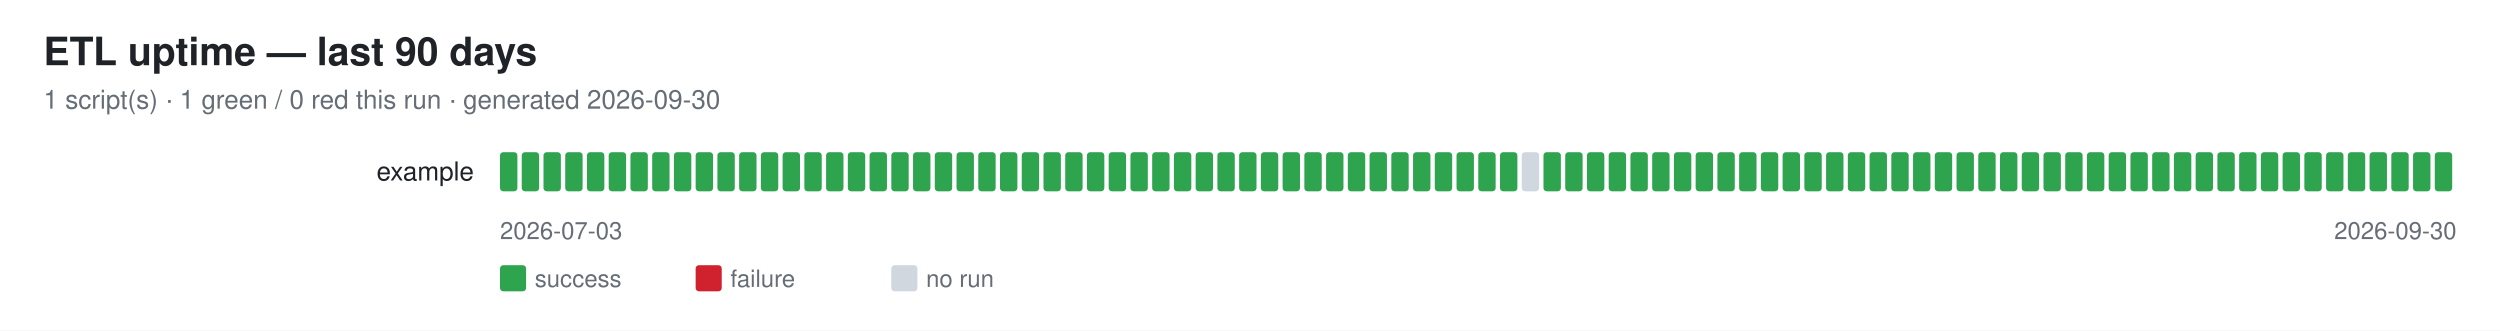
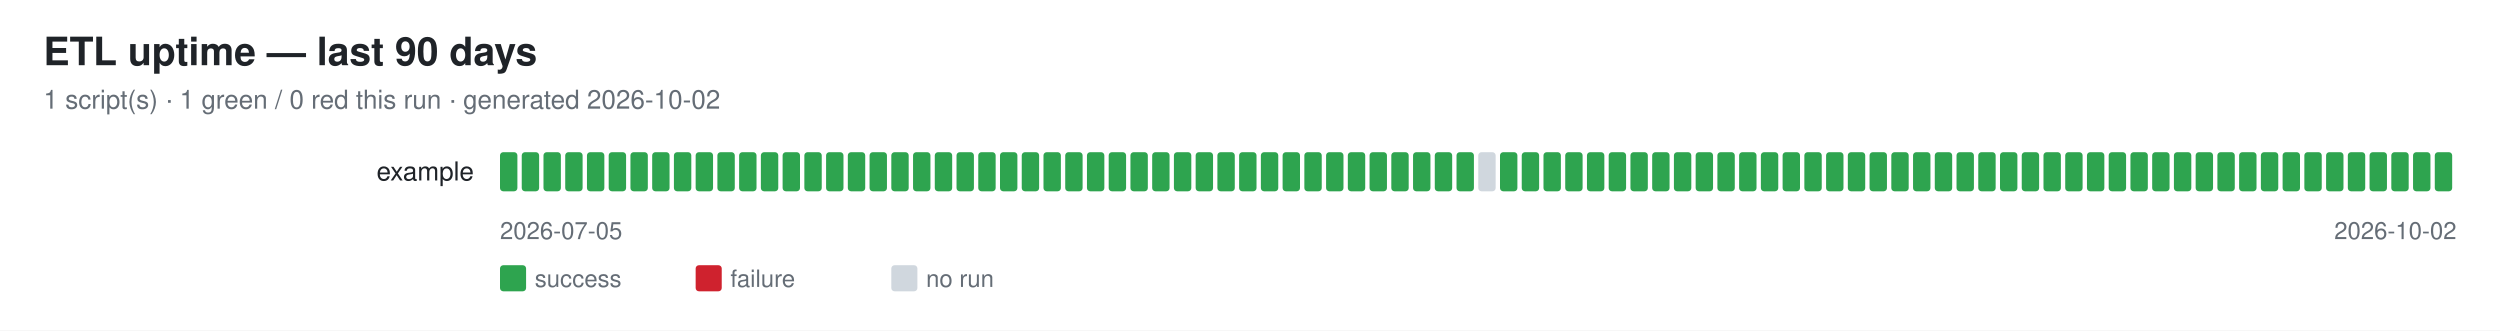
<svg xmlns="http://www.w3.org/2000/svg" width="1150" height="152" font-family="-apple-system,Segoe UI,Helvetica,Arial,sans-serif">
  <rect width="1150" height="152" fill="#ffffff" />
  <text x="20" y="30" font-size="18" font-weight="600" fill="#1f2328">ETL uptime — last 90 days</text>
-   <text x="20" y="50" font-size="12" fill="#656d76">1 script(s) · 1 green / 0 red this run · generated 2026-09-30</text>
+   <text x="20" y="50" font-size="12" fill="#656d76">1 script(s) · 1 green / 0 red this run · generated 2026-10-02</text>
  <text x="218" y="83" font-size="12" fill="#1f2328" text-anchor="end">example</text>
  <rect x="230" y="70" width="8" height="18" rx="1.5" fill="#2ea44f" />
  <rect x="240" y="70" width="8" height="18" rx="1.5" fill="#2ea44f" />
  <rect x="250" y="70" width="8" height="18" rx="1.5" fill="#2ea44f" />
  <rect x="260" y="70" width="8" height="18" rx="1.5" fill="#2ea44f" />
  <rect x="270" y="70" width="8" height="18" rx="1.5" fill="#2ea44f" />
  <rect x="280" y="70" width="8" height="18" rx="1.5" fill="#2ea44f" />
  <rect x="290" y="70" width="8" height="18" rx="1.5" fill="#2ea44f" />
  <rect x="300" y="70" width="8" height="18" rx="1.5" fill="#2ea44f" />
  <rect x="310" y="70" width="8" height="18" rx="1.5" fill="#2ea44f" />
  <rect x="320" y="70" width="8" height="18" rx="1.5" fill="#2ea44f" />
  <rect x="330" y="70" width="8" height="18" rx="1.5" fill="#2ea44f" />
  <rect x="340" y="70" width="8" height="18" rx="1.5" fill="#2ea44f" />
  <rect x="350" y="70" width="8" height="18" rx="1.5" fill="#2ea44f" />
  <rect x="360" y="70" width="8" height="18" rx="1.5" fill="#2ea44f" />
  <rect x="370" y="70" width="8" height="18" rx="1.5" fill="#2ea44f" />
  <rect x="380" y="70" width="8" height="18" rx="1.5" fill="#2ea44f" />
  <rect x="390" y="70" width="8" height="18" rx="1.5" fill="#2ea44f" />
  <rect x="400" y="70" width="8" height="18" rx="1.5" fill="#2ea44f" />
  <rect x="410" y="70" width="8" height="18" rx="1.5" fill="#2ea44f" />
  <rect x="420" y="70" width="8" height="18" rx="1.5" fill="#2ea44f" />
  <rect x="430" y="70" width="8" height="18" rx="1.5" fill="#2ea44f" />
  <rect x="440" y="70" width="8" height="18" rx="1.5" fill="#2ea44f" />
  <rect x="450" y="70" width="8" height="18" rx="1.5" fill="#2ea44f" />
  <rect x="460" y="70" width="8" height="18" rx="1.5" fill="#2ea44f" />
  <rect x="470" y="70" width="8" height="18" rx="1.5" fill="#2ea44f" />
  <rect x="480" y="70" width="8" height="18" rx="1.5" fill="#2ea44f" />
  <rect x="490" y="70" width="8" height="18" rx="1.5" fill="#2ea44f" />
  <rect x="500" y="70" width="8" height="18" rx="1.5" fill="#2ea44f" />
  <rect x="510" y="70" width="8" height="18" rx="1.5" fill="#2ea44f" />
  <rect x="520" y="70" width="8" height="18" rx="1.5" fill="#2ea44f" />
  <rect x="530" y="70" width="8" height="18" rx="1.5" fill="#2ea44f" />
  <rect x="540" y="70" width="8" height="18" rx="1.5" fill="#2ea44f" />
  <rect x="550" y="70" width="8" height="18" rx="1.5" fill="#2ea44f" />
  <rect x="560" y="70" width="8" height="18" rx="1.5" fill="#2ea44f" />
  <rect x="570" y="70" width="8" height="18" rx="1.5" fill="#2ea44f" />
  <rect x="580" y="70" width="8" height="18" rx="1.5" fill="#2ea44f" />
  <rect x="590" y="70" width="8" height="18" rx="1.5" fill="#2ea44f" />
  <rect x="600" y="70" width="8" height="18" rx="1.5" fill="#2ea44f" />
  <rect x="610" y="70" width="8" height="18" rx="1.5" fill="#2ea44f" />
  <rect x="620" y="70" width="8" height="18" rx="1.5" fill="#2ea44f" />
  <rect x="630" y="70" width="8" height="18" rx="1.5" fill="#2ea44f" />
  <rect x="640" y="70" width="8" height="18" rx="1.5" fill="#2ea44f" />
  <rect x="650" y="70" width="8" height="18" rx="1.5" fill="#2ea44f" />
  <rect x="660" y="70" width="8" height="18" rx="1.5" fill="#2ea44f" />
  <rect x="670" y="70" width="8" height="18" rx="1.5" fill="#2ea44f" />
-   <rect x="680" y="70" width="8" height="18" rx="1.5" fill="#2ea44f" />
+   <rect x="680" y="70" width="8" height="18" rx="1.5" fill="#d0d7de" />
  <rect x="690" y="70" width="8" height="18" rx="1.5" fill="#2ea44f" />
-   <rect x="700" y="70" width="8" height="18" rx="1.5" fill="#d0d7de" />
+   <rect x="700" y="70" width="8" height="18" rx="1.5" fill="#2ea44f" />
  <rect x="710" y="70" width="8" height="18" rx="1.5" fill="#2ea44f" />
  <rect x="720" y="70" width="8" height="18" rx="1.5" fill="#2ea44f" />
  <rect x="730" y="70" width="8" height="18" rx="1.5" fill="#2ea44f" />
  <rect x="740" y="70" width="8" height="18" rx="1.5" fill="#2ea44f" />
  <rect x="750" y="70" width="8" height="18" rx="1.5" fill="#2ea44f" />
  <rect x="760" y="70" width="8" height="18" rx="1.5" fill="#2ea44f" />
  <rect x="770" y="70" width="8" height="18" rx="1.5" fill="#2ea44f" />
  <rect x="780" y="70" width="8" height="18" rx="1.5" fill="#2ea44f" />
  <rect x="790" y="70" width="8" height="18" rx="1.5" fill="#2ea44f" />
  <rect x="800" y="70" width="8" height="18" rx="1.5" fill="#2ea44f" />
  <rect x="810" y="70" width="8" height="18" rx="1.5" fill="#2ea44f" />
  <rect x="820" y="70" width="8" height="18" rx="1.5" fill="#2ea44f" />
  <rect x="830" y="70" width="8" height="18" rx="1.5" fill="#2ea44f" />
  <rect x="840" y="70" width="8" height="18" rx="1.5" fill="#2ea44f" />
  <rect x="850" y="70" width="8" height="18" rx="1.5" fill="#2ea44f" />
  <rect x="860" y="70" width="8" height="18" rx="1.5" fill="#2ea44f" />
  <rect x="870" y="70" width="8" height="18" rx="1.5" fill="#2ea44f" />
  <rect x="880" y="70" width="8" height="18" rx="1.5" fill="#2ea44f" />
  <rect x="890" y="70" width="8" height="18" rx="1.5" fill="#2ea44f" />
  <rect x="900" y="70" width="8" height="18" rx="1.5" fill="#2ea44f" />
  <rect x="910" y="70" width="8" height="18" rx="1.5" fill="#2ea44f" />
  <rect x="920" y="70" width="8" height="18" rx="1.5" fill="#2ea44f" />
  <rect x="930" y="70" width="8" height="18" rx="1.5" fill="#2ea44f" />
  <rect x="940" y="70" width="8" height="18" rx="1.5" fill="#2ea44f" />
  <rect x="950" y="70" width="8" height="18" rx="1.5" fill="#2ea44f" />
  <rect x="960" y="70" width="8" height="18" rx="1.5" fill="#2ea44f" />
  <rect x="970" y="70" width="8" height="18" rx="1.5" fill="#2ea44f" />
  <rect x="980" y="70" width="8" height="18" rx="1.5" fill="#2ea44f" />
  <rect x="990" y="70" width="8" height="18" rx="1.5" fill="#2ea44f" />
  <rect x="1000" y="70" width="8" height="18" rx="1.5" fill="#2ea44f" />
  <rect x="1010" y="70" width="8" height="18" rx="1.5" fill="#2ea44f" />
  <rect x="1020" y="70" width="8" height="18" rx="1.5" fill="#2ea44f" />
  <rect x="1030" y="70" width="8" height="18" rx="1.5" fill="#2ea44f" />
  <rect x="1040" y="70" width="8" height="18" rx="1.5" fill="#2ea44f" />
  <rect x="1050" y="70" width="8" height="18" rx="1.5" fill="#2ea44f" />
  <rect x="1060" y="70" width="8" height="18" rx="1.5" fill="#2ea44f" />
  <rect x="1070" y="70" width="8" height="18" rx="1.5" fill="#2ea44f" />
  <rect x="1080" y="70" width="8" height="18" rx="1.5" fill="#2ea44f" />
  <rect x="1090" y="70" width="8" height="18" rx="1.5" fill="#2ea44f" />
  <rect x="1100" y="70" width="8" height="18" rx="1.5" fill="#2ea44f" />
  <rect x="1110" y="70" width="8" height="18" rx="1.5" fill="#2ea44f" />
  <rect x="1120" y="70" width="8" height="18" rx="1.5" fill="#2ea44f" />
-   <text x="230" y="110" font-size="11" fill="#656d76">2026-07-03</text>
-   <text x="1130" y="110" font-size="11" fill="#656d76" text-anchor="end">2026-09-30</text>
+   <text x="230" y="110" font-size="11" fill="#656d76">2026-07-05</text>
+   <text x="1130" y="110" font-size="11" fill="#656d76" text-anchor="end">2026-10-02</text>
  <rect x="230" y="122" width="12" height="12" rx="1.5" fill="#2ea44f" />
  <text x="246" y="132" font-size="11" fill="#656d76">success</text>
  <rect x="320" y="122" width="12" height="12" rx="1.5" fill="#cf222e" />
  <text x="336" y="132" font-size="11" fill="#656d76">failure</text>
  <rect x="410" y="122" width="12" height="12" rx="1.5" fill="#d0d7de" />
  <text x="426" y="132" font-size="11" fill="#656d76">no run</text>
</svg>
